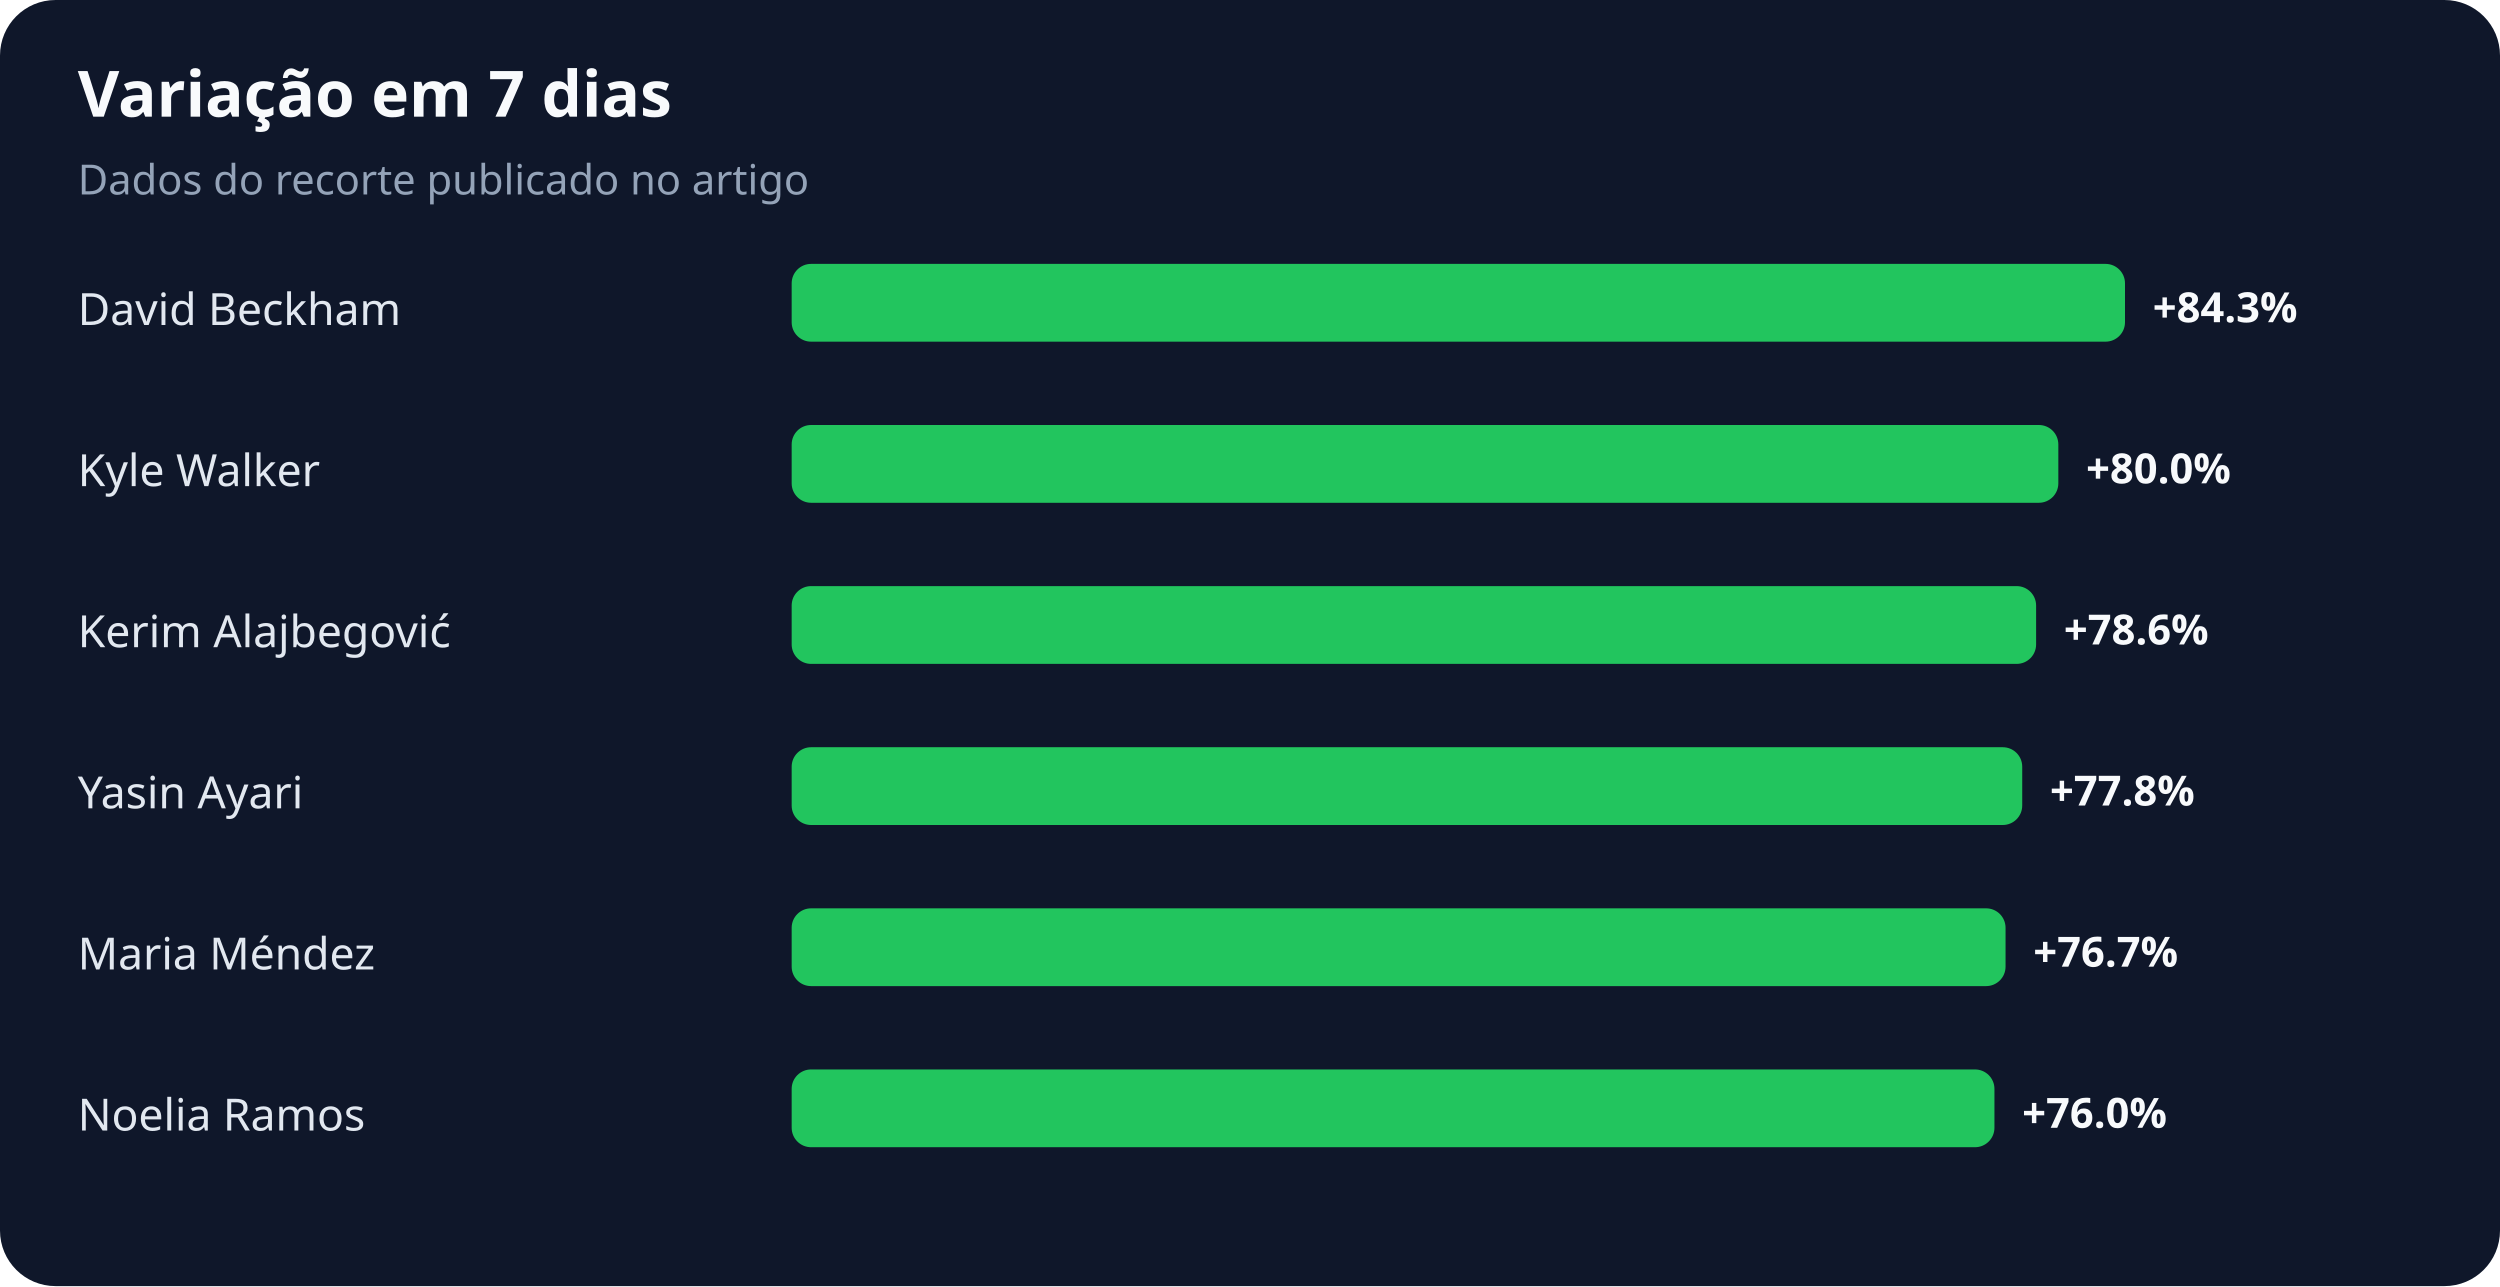
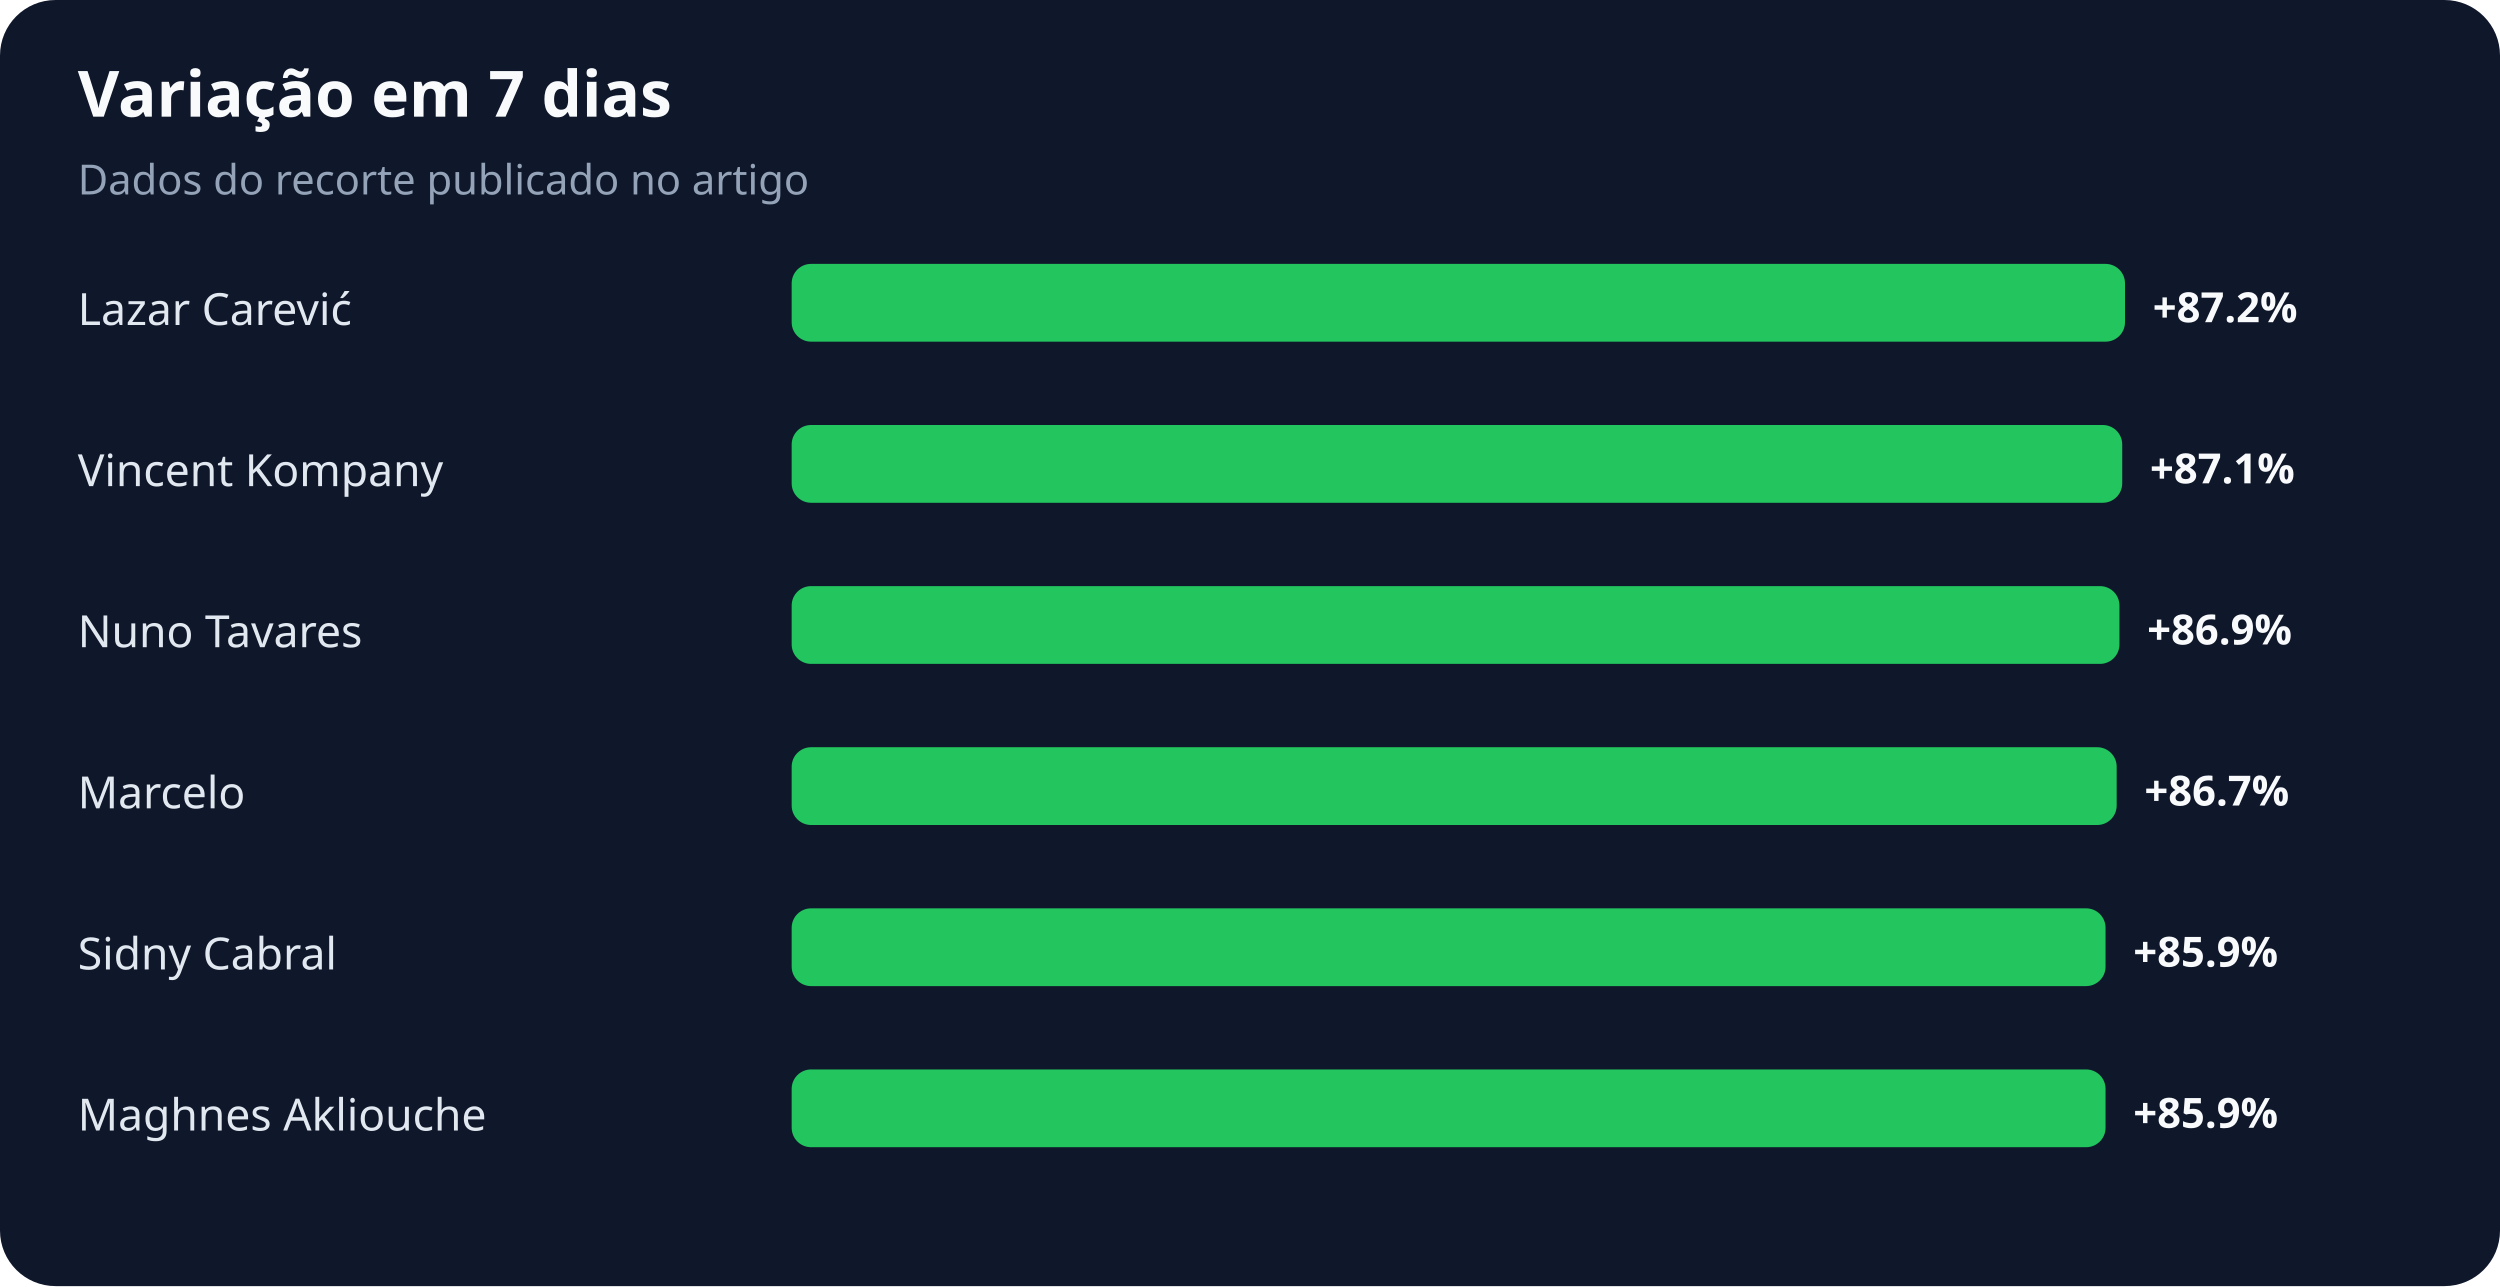
<svg xmlns="http://www.w3.org/2000/svg" width="900" height="463" viewBox="0 0 900 463" role="img" aria-labelledby="title desc">
  <rect width="100%" height="100%" rx="20" fill="#0f172a" />
  <text x="28" y="42" fill="#f8fafc" font-family="system-ui,sans-serif" font-size="23" font-weight="700">Variação em 7 dias</text>
  <text x="28" y="70" fill="#94a3b8" font-family="system-ui,sans-serif" font-size="15">Dados do recorte publicado no artigo</text>
-   <text x="28" y="117" fill="#e2e8f0" font-family="system-ui,sans-serif" font-size="16">David Beckham</text>
+   <text x="28" y="117" fill="#e2e8f0" font-family="system-ui,sans-serif" font-size="16">Lazar Carević</text>
  <rect x="285" y="95" width="480" height="28" rx="7" fill="#22c55e" />
-   <text x="775" y="116" fill="#f8fafc" font-family="system-ui,sans-serif" font-size="15" font-weight="700">+84.3%</text>
-   <text x="28" y="175" fill="#e2e8f0" font-family="system-ui,sans-serif" font-size="16">Kyle Walker</text>
-   <rect x="285" y="153" width="456" height="28" rx="7" fill="#22c55e" />
-   <text x="751" y="174" fill="#f8fafc" font-family="system-ui,sans-serif" font-size="15" font-weight="700">+80.0%</text>
-   <text x="28" y="233" fill="#e2e8f0" font-family="system-ui,sans-serif" font-size="16">Kerim Alajbegović</text>
-   <rect x="285" y="211" width="448" height="28" rx="7" fill="#22c55e" />
-   <text x="743" y="232" fill="#f8fafc" font-family="system-ui,sans-serif" font-size="15" font-weight="700">+78.6%</text>
-   <text x="28" y="291" fill="#e2e8f0" font-family="system-ui,sans-serif" font-size="16">Yasin Ayari</text>
-   <rect x="285" y="269" width="443" height="28" rx="7" fill="#22c55e" />
-   <text x="738" y="290" fill="#f8fafc" font-family="system-ui,sans-serif" font-size="15" font-weight="700">+77.8%</text>
-   <text x="28" y="349" fill="#e2e8f0" font-family="system-ui,sans-serif" font-size="16">Maria Méndez</text>
-   <rect x="285" y="327" width="437" height="28" rx="7" fill="#22c55e" />
-   <text x="732" y="348" fill="#f8fafc" font-family="system-ui,sans-serif" font-size="15" font-weight="700">+76.7%</text>
-   <text x="28" y="407" fill="#e2e8f0" font-family="system-ui,sans-serif" font-size="16">Noelia Ramos</text>
-   <rect x="285" y="385" width="433" height="28" rx="7" fill="#22c55e" />
-   <text x="728" y="406" fill="#f8fafc" font-family="system-ui,sans-serif" font-size="15" font-weight="700">+76.0%</text>
+   <text x="775" y="116" fill="#f8fafc" font-family="system-ui,sans-serif" font-size="15" font-weight="700">+87.2%</text>
+   <text x="28" y="175" fill="#e2e8f0" font-family="system-ui,sans-serif" font-size="16">Vincent Kompany</text>
+   <rect x="285" y="153" width="479" height="28" rx="7" fill="#22c55e" />
+   <text x="774" y="174" fill="#f8fafc" font-family="system-ui,sans-serif" font-size="15" font-weight="700">+87.1%</text>
+   <text x="28" y="233" fill="#e2e8f0" font-family="system-ui,sans-serif" font-size="16">Nuno Tavares</text>
+   <rect x="285" y="211" width="478" height="28" rx="7" fill="#22c55e" />
+   <text x="773" y="232" fill="#f8fafc" font-family="system-ui,sans-serif" font-size="15" font-weight="700">+86.9%</text>
+   <text x="28" y="291" fill="#e2e8f0" font-family="system-ui,sans-serif" font-size="16">Marcelo</text>
+   <rect x="285" y="269" width="477" height="28" rx="7" fill="#22c55e" />
+   <text x="772" y="290" fill="#f8fafc" font-family="system-ui,sans-serif" font-size="15" font-weight="700">+86.7%</text>
+   <text x="28" y="349" fill="#e2e8f0" font-family="system-ui,sans-serif" font-size="16">Sidny Cabral</text>
+   <rect x="285" y="327" width="473" height="28" rx="7" fill="#22c55e" />
+   <text x="768" y="348" fill="#f8fafc" font-family="system-ui,sans-serif" font-size="15" font-weight="700">+85.9%</text>
+   <text x="28" y="407" fill="#e2e8f0" font-family="system-ui,sans-serif" font-size="16">Maghnes Akliouche</text>
+   <rect x="285" y="385" width="473" height="28" rx="7" fill="#22c55e" />
+   <text x="768" y="406" fill="#f8fafc" font-family="system-ui,sans-serif" font-size="15" font-weight="700">+85.9%</text>
</svg>
